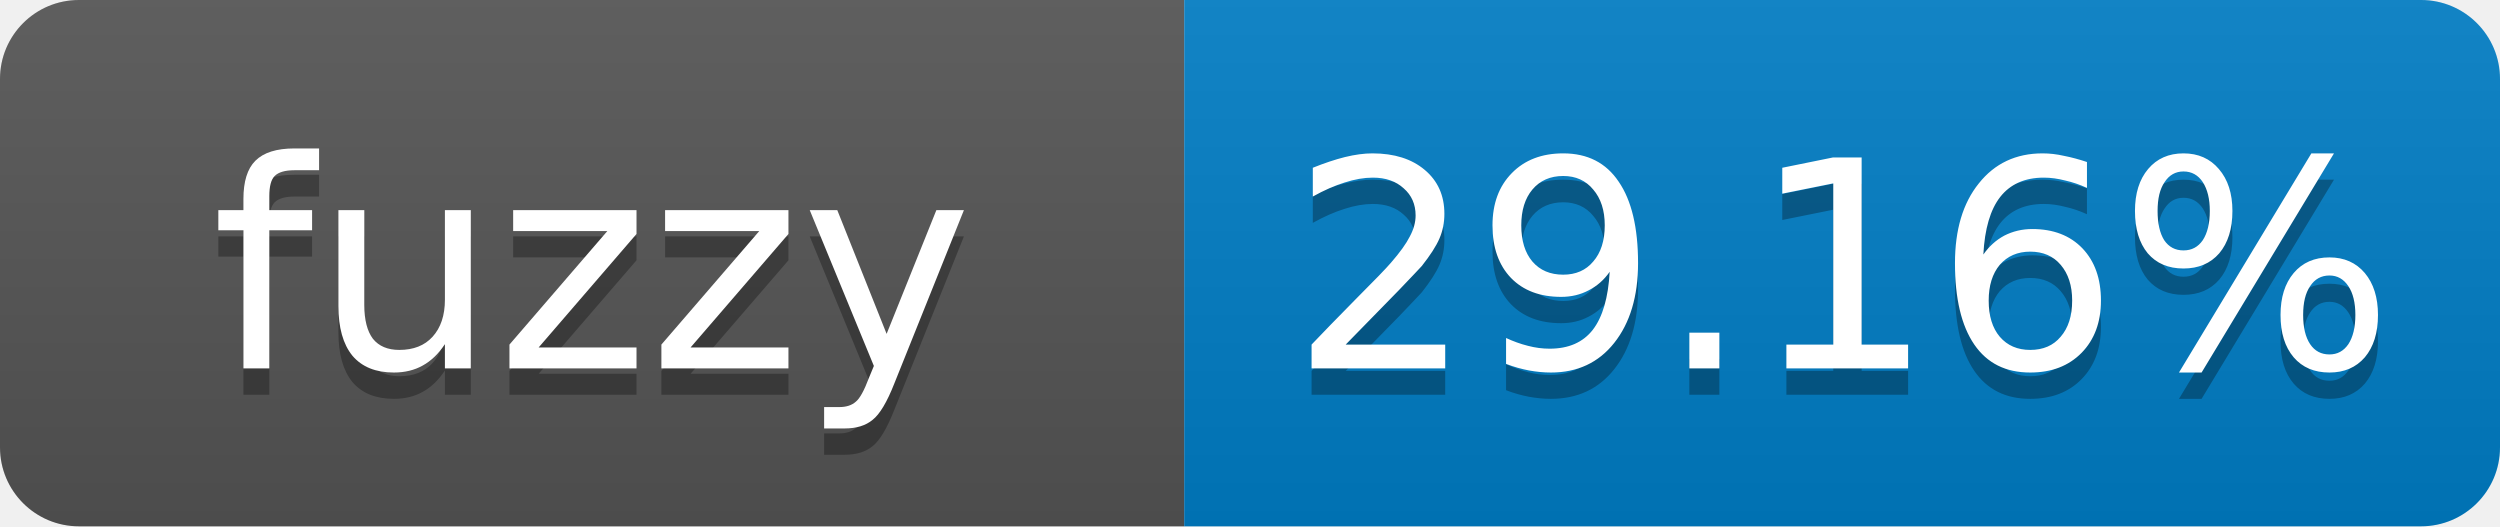
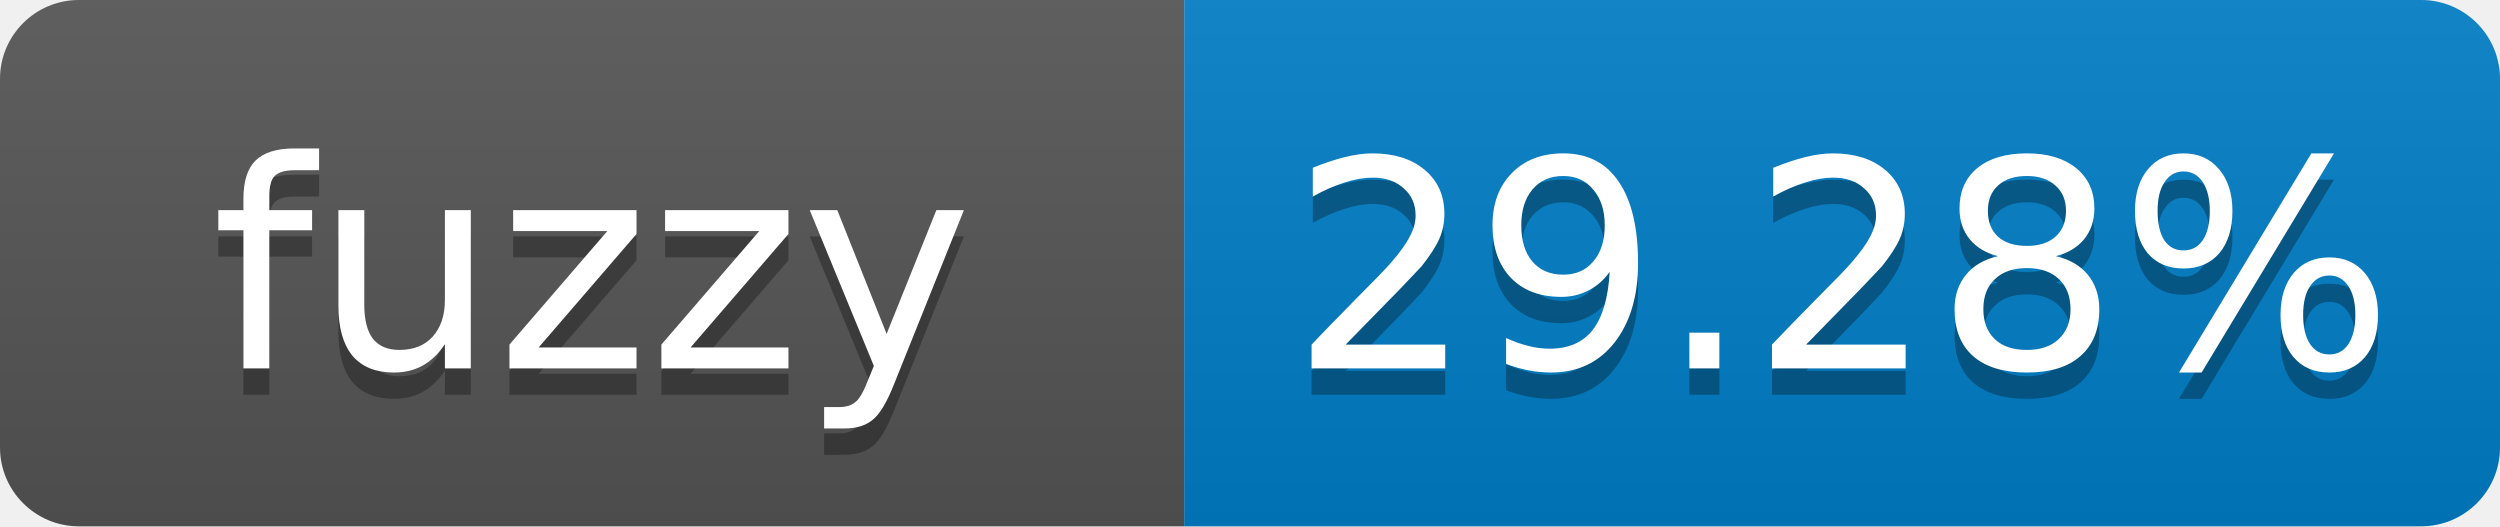
- <svg xmlns="http://www.w3.org/2000/svg" width="95" height="20" role="img" aria-label="fuzzy: 29.16%">
+ <svg xmlns="http://www.w3.org/2000/svg" width="95" height="20" role="img" aria-label="fuzzy: 29.28%">
  <linearGradient id="s" x2="0" y2="100%">
    <stop offset="0" stop-color="#bbb" stop-opacity=".1" />
    <stop offset="1" stop-opacity=".1" />
  </linearGradient>
  <clipPath id="r">
    <rect width="95" height="20" rx="3" fill="#fff" />
  </clipPath>
  <g clip-path="url(#r)">
    <rect width="45" height="20" fill="#555" />
    <rect x="45" width="50" height="20" fill="#007ec6" />
    <rect width="95" height="20" fill="url(#s)" />
  </g>
  <g fill="#fff" text-anchor="middle" font-family="Verdana,Geneva,DejaVu Sans,sans-serif" font-size="11">
    <text x="22.5" y="15" fill="#010101" fill-opacity=".3">fuzzy</text>
    <text x="22.5" y="14">fuzzy</text>
-     <text x="70" y="15" fill="#010101" fill-opacity=".3">29.16%</text>
-     <text x="70" y="14">29.16%</text>
+     <text x="70" y="15" fill="#010101" fill-opacity=".3">29.28%</text>
+     <text x="70" y="14">29.28%</text>
  </g>
</svg>
